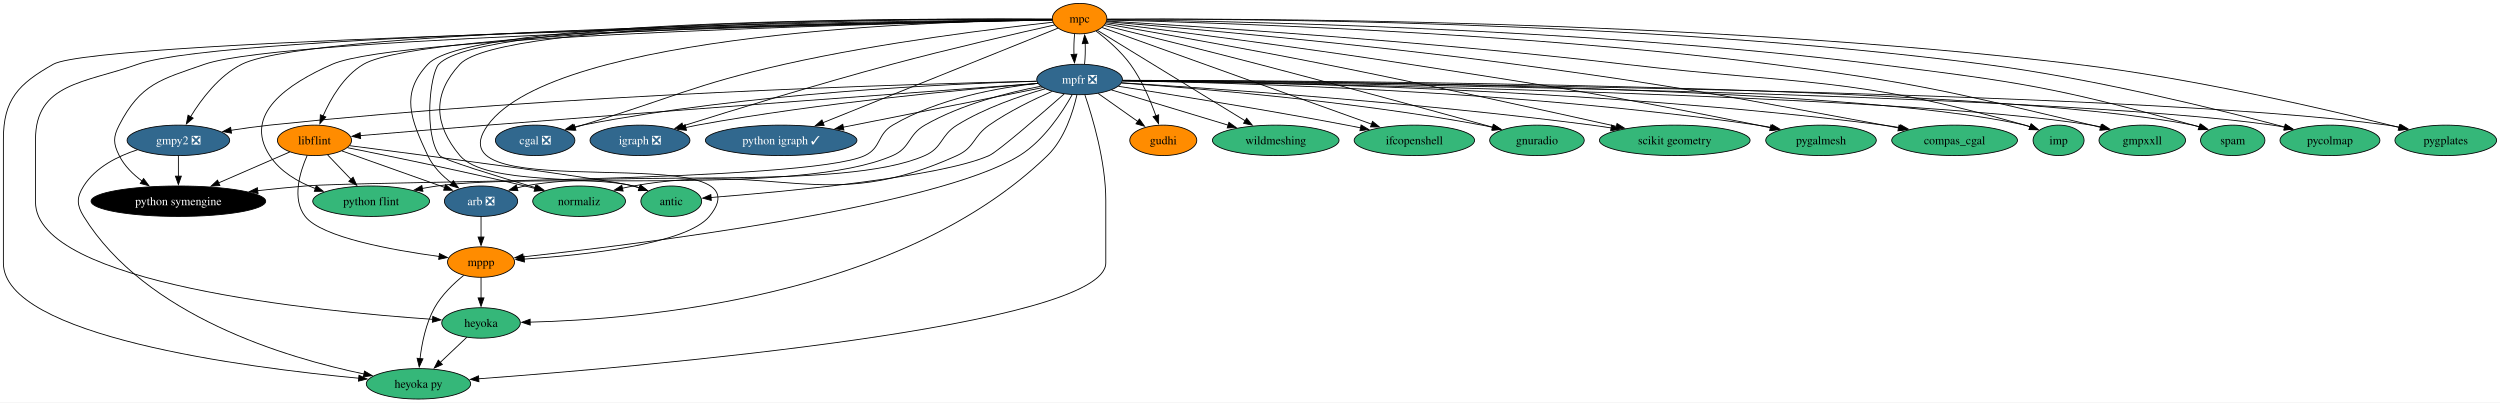
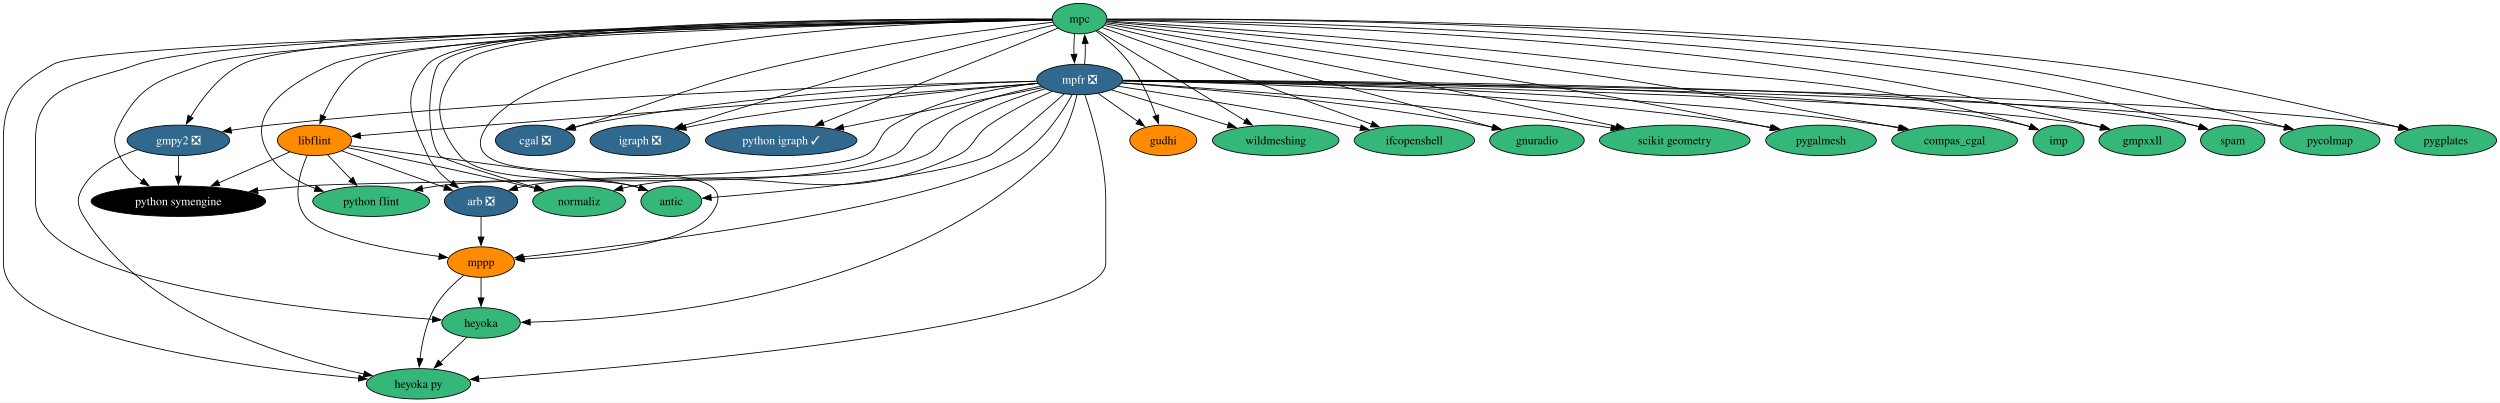
<svg xmlns="http://www.w3.org/2000/svg" xmlns:xlink="http://www.w3.org/1999/xlink" width="2957pt" height="476pt" viewBox="0.00 0.00 2957.15 476.00">
  <g id="graph0" class="graph" transform="scale(1 1) rotate(0) translate(4 472)">
    <polygon fill="white" stroke="none" points="-4,4 -4,-472 2953.15,-472 2953.15,4 -4,4" />
    <g id="node1" class="node">
      <g id="a_node1">
        <a xlink:href="https://github.com/conda-forge/arb-feedstock/pull/36" xlink:title="arb ❎">
          <ellipse fill="#31688e" stroke="black" cx="565" cy="-234" rx="43.32" ry="18" />
          <text text-anchor="middle" x="565" y="-229.32" font-family="Times,serif" font-size="14.00" fill="white">arb ❎</text>
        </a>
      </g>
    </g>
    <g id="node2" class="node">
      <g id="a_node2">
        <a xlink:href="https://github.com/conda-forge/mppp-feedstock" xlink:title="mppp">
          <ellipse fill="#ff8c00" stroke="black" cx="565" cy="-162" rx="39.63" ry="18" />
          <text text-anchor="middle" x="565" y="-157.32" font-family="Times,serif" font-size="14.00">mppp</text>
        </a>
      </g>
    </g>
    <g id="edge1" class="edge">
      <path fill="none" stroke="black" d="M565,-215.7C565,-208.41 565,-199.73 565,-191.54" />
      <polygon fill="black" stroke="black" points="568.5,-191.62 565,-181.62 561.5,-191.62 568.5,-191.62" />
    </g>
    <g id="node3" class="node">
      <g id="a_node3">
        <a xlink:href="https://github.com/conda-forge/heyoka.py-feedstock" xlink:title="heyoka py">
          <ellipse fill="#35b779" stroke="black" cx="491" cy="-18" rx="61.73" ry="18" />
          <text text-anchor="middle" x="491" y="-13.32" font-family="Times,serif" font-size="14.00">heyoka py</text>
        </a>
      </g>
    </g>
    <g id="edge2" class="edge">
      <path fill="none" stroke="black" d="M544.5,-146.29C532.64,-136.71 518.44,-123.19 510,-108 499.73,-89.51 495,-66.01 492.83,-47.81" />
      <polygon fill="black" stroke="black" points="496.33,-47.56 491.87,-37.95 489.36,-48.25 496.33,-47.56" />
    </g>
    <g id="node4" class="node">
      <g id="a_node4">
        <a xlink:href="https://github.com/conda-forge/heyoka-feedstock" xlink:title="heyoka">
          <ellipse fill="#35b779" stroke="black" cx="565" cy="-90" rx="46.47" ry="18" />
          <text text-anchor="middle" x="565" y="-85.33" font-family="Times,serif" font-size="14.00">heyoka</text>
        </a>
      </g>
    </g>
    <g id="edge3" class="edge">
      <path fill="none" stroke="black" d="M565,-143.7C565,-136.41 565,-127.73 565,-119.54" />
      <polygon fill="black" stroke="black" points="568.5,-119.62 565,-109.62 561.5,-119.62 568.5,-119.62" />
    </g>
    <g id="edge64" class="edge">
      <path fill="none" stroke="black" d="M548.21,-73.12C538.95,-64.36 527.25,-53.29 516.85,-43.45" />
      <polygon fill="black" stroke="black" points="519.27,-40.92 509.6,-36.59 514.46,-46.01 519.27,-40.92" />
    </g>
    <g id="node5" class="node">
      <g id="a_node5">
        <a xlink:href="https://github.com/conda-forge/cgal-feedstock/pull/94" xlink:title="cgal ❎">
          <ellipse fill="#31688e" stroke="black" cx="629" cy="-306" rx="47" ry="18" />
          <text text-anchor="middle" x="629" y="-301.32" font-family="Times,serif" font-size="14.00" fill="white">cgal ❎</text>
        </a>
      </g>
    </g>
    <g id="node6" class="node">
      <g id="a_node6">
        <a xlink:href="https://github.com/conda-forge/gmpy2-feedstock/pull/41" xlink:title="gmpy2 ❎">
          <ellipse fill="#31688e" stroke="black" cx="207" cy="-306" rx="60.68" ry="18" />
          <text text-anchor="middle" x="207" y="-301.32" font-family="Times,serif" font-size="14.00" fill="white">gmpy2 ❎</text>
        </a>
      </g>
    </g>
    <g id="edge5" class="edge">
      <path fill="none" stroke="black" d="M158.6,-294.86C135.13,-287.25 109.04,-274.17 95,-252 86.44,-238.48 86.57,-229.6 95,-216 167.88,-98.35 334.42,-48.71 426.62,-29.64" />
      <polygon fill="black" stroke="black" points="427.15,-33.1 436.27,-27.7 425.78,-26.24 427.15,-33.1" />
    </g>
    <g id="node7" class="node">
      <g id="a_node7">
        <a xlink:href="https://github.com/conda-forge/python-symengine-feedstock" xlink:title="python symengine">
          <ellipse fill="#000000" stroke="black" cx="207" cy="-234" rx="103.29" ry="18" />
          <text text-anchor="middle" x="207" y="-229.32" font-family="Times,serif" font-size="14.00" fill="white">python symengine</text>
        </a>
      </g>
    </g>
    <g id="edge4" class="edge">
      <path fill="none" stroke="black" d="M207,-287.7C207,-280.41 207,-271.73 207,-263.54" />
      <polygon fill="black" stroke="black" points="210.5,-263.62 207,-253.62 203.5,-263.62 210.5,-263.62" />
    </g>
    <g id="node8" class="node">
      <g id="a_node8">
        <a xlink:href="https://github.com/conda-forge/igraph-feedstock/pull/73" xlink:title="igraph ❎">
          <ellipse fill="#31688e" stroke="black" cx="753" cy="-306" rx="59.1" ry="18" />
          <text text-anchor="middle" x="753" y="-301.32" font-family="Times,serif" font-size="14.00" fill="white">igraph ❎</text>
        </a>
      </g>
    </g>
    <g id="node9" class="node">
      <g id="a_node9">
        <a xlink:href="https://github.com/conda-forge/libflint-feedstock" xlink:title="libflint">
          <ellipse fill="#ff8c00" stroke="black" cx="368" cy="-306" rx="43.84" ry="18" />
          <text text-anchor="middle" x="368" y="-301.32" font-family="Times,serif" font-size="14.00">libflint</text>
        </a>
      </g>
    </g>
    <g id="edge6" class="edge">
      <path fill="none" stroke="black" d="M400.53,-293.44C433.71,-281.65 485.37,-263.3 521.93,-250.31" />
      <polygon fill="black" stroke="black" points="523.07,-253.61 531.32,-246.97 520.73,-247.02 523.07,-253.61" />
    </g>
    <g id="edge7" class="edge">
      <path fill="none" stroke="black" d="M359.3,-288C350.7,-268.53 340.95,-236.65 357,-216 376.27,-191.21 460.3,-176.09 515.48,-168.65" />
      <polygon fill="black" stroke="black" points="515.82,-172.14 525.28,-167.38 514.91,-165.2 515.82,-172.14" />
    </g>
    <g id="edge8" class="edge">
      <path fill="none" stroke="black" d="M338.84,-292.32C315.4,-282.13 282,-267.61 254.68,-255.73" />
      <polygon fill="black" stroke="black" points="256.11,-252.54 245.55,-251.76 253.32,-258.96 256.11,-252.54" />
    </g>
    <g id="node10" class="node">
      <g id="a_node10">
        <a xlink:href="https://github.com/conda-forge/python-flint-feedstock" xlink:title="python flint">
          <ellipse fill="#35b779" stroke="black" cx="435" cy="-234" rx="69.1" ry="18" />
          <text text-anchor="middle" x="435" y="-229.32" font-family="Times,serif" font-size="14.00">python flint</text>
        </a>
      </g>
    </g>
    <g id="edge9" class="edge">
      <path fill="none" stroke="black" d="M383.54,-288.76C391.79,-280.14 402.11,-269.36 411.33,-259.73" />
      <polygon fill="black" stroke="black" points="413.65,-262.37 418.03,-252.73 408.59,-257.53 413.65,-262.37" />
    </g>
    <g id="node11" class="node">
      <g id="a_node11">
        <a xlink:href="https://github.com/conda-forge/normaliz-feedstock" xlink:title="normaliz">
          <ellipse fill="#35b779" stroke="black" cx="681" cy="-234" rx="54.89" ry="18" />
          <text text-anchor="middle" x="681" y="-229.32" font-family="Times,serif" font-size="14.00">normaliz</text>
        </a>
      </g>
    </g>
    <g id="edge10" class="edge">
      <path fill="none" stroke="black" d="M406.95,-297.34C456.08,-287.53 543.06,-269.68 617,-252 620.81,-251.09 624.73,-250.12 628.67,-249.13" />
      <polygon fill="black" stroke="black" points="629.48,-252.53 638.3,-246.65 627.74,-245.75 629.48,-252.53" />
    </g>
    <g id="node12" class="node">
      <g id="a_node12">
        <a xlink:href="https://github.com/conda-forge/antic-feedstock" xlink:title="antic">
          <ellipse fill="#35b779" stroke="black" cx="790" cy="-234" rx="35.95" ry="18" />
          <text text-anchor="middle" x="790" y="-229.32" font-family="Times,serif" font-size="14.00">antic</text>
        </a>
      </g>
    </g>
    <g id="edge11" class="edge">
      <path fill="none" stroke="black" d="M409.63,-299.68C500.89,-287.93 712.98,-260.19 745,-252 747.43,-251.38 749.91,-250.67 752.4,-249.9" />
      <polygon fill="black" stroke="black" points="753.41,-253.25 761.75,-246.72 751.16,-246.62 753.41,-253.25" />
    </g>
    <g id="node13" class="node">
      <g id="a_node13">
        <a xlink:href="https://github.com/conda-forge/mpc-feedstock" xlink:title="mpc">
-           <ellipse fill="#ff8c00" stroke="black" cx="1273" cy="-450" rx="32.27" ry="18" />
+           <ellipse fill="#35b779" stroke="black" cx="1273" cy="-450" rx="32.27" ry="18" />
          <text text-anchor="middle" x="1273" y="-445.32" font-family="Times,serif" font-size="14.00">mpc</text>
        </a>
      </g>
    </g>
    <g id="edge12" class="edge">
      <path fill="none" stroke="black" d="M1240.41,-449.31C1100.2,-450.31 553.05,-450.68 502,-396 469.24,-360.91 481.74,-331.52 502,-288 508.08,-274.94 519.14,-263.95 530.31,-255.42" />
      <polygon fill="black" stroke="black" points="532.23,-258.35 538.38,-249.72 528.19,-252.63 532.23,-258.35" />
    </g>
    <g id="edge13" class="edge">
      <path fill="none" stroke="black" d="M1240.52,-448.81C1113.41,-447.28 652.72,-434.12 573,-324 499.15,-221.98 915.02,-313.26 835,-216 807.79,-182.94 686.29,-170.19 615.89,-165.52" />
      <polygon fill="black" stroke="black" points="616.35,-162.04 606.15,-164.91 615.91,-169.03 616.35,-162.04" />
    </g>
    <g id="edge17" class="edge">
      <path fill="none" stroke="black" d="M1240.53,-448.41C1052.71,-444.91 111.89,-425.9 59,-396 17.69,-372.65 0,-354.46 0,-307 0,-307 0,-307 0,-161 0,-74.47 284.94,-37.37 420.69,-24.6" />
      <polygon fill="black" stroke="black" points="420.63,-28.13 430.27,-23.72 419.99,-21.15 420.63,-28.13" />
    </g>
    <g id="edge32" class="edge">
      <path fill="none" stroke="black" d="M1240.52,-448.57C1068.03,-446.15 263.19,-432.96 159,-396 96.08,-373.68 38,-373.76 38,-307 38,-307 38,-307 38,-233 38,-136.55 371.23,-103.7 507.73,-94.29" />
      <polygon fill="black" stroke="black" points="507.9,-97.79 517.64,-93.63 507.43,-90.81 507.9,-97.79" />
    </g>
    <g id="edge14" class="edge">
      <path fill="none" stroke="black" d="M1241.44,-445.73C1179.88,-439.01 1039.69,-422.07 924,-396 815.78,-371.61 791.19,-356.11 685,-324 682.09,-323.12 679.1,-322.21 676.08,-321.3" />
      <polygon fill="black" stroke="black" points="677.18,-317.98 666.59,-318.42 675.15,-324.68 677.18,-317.98" />
    </g>
    <g id="edge15" class="edge">
      <path fill="none" stroke="black" d="M1240.57,-448.79C1079.46,-447.53 369.43,-439.53 282,-396 255.11,-382.61 234.16,-354.76 221.31,-333.75" />
      <polygon fill="black" stroke="black" points="224.5,-332.27 216.43,-325.39 218.45,-335.79 224.5,-332.27" />
    </g>
    <g id="edge16" class="edge">
      <path fill="none" stroke="black" d="M1240.42,-448.42C1075.26,-445.32 334.53,-429.63 238,-396 185.94,-377.86 162.25,-373.01 137,-324 129.67,-309.78 129.88,-302.33 137,-288 143.04,-275.84 153.35,-265.73 164.23,-257.71" />
      <polygon fill="black" stroke="black" points="165.86,-260.83 172.17,-252.32 161.93,-255.04 165.86,-260.83" />
    </g>
    <g id="edge18" class="edge">
      <path fill="none" stroke="black" d="M1243.42,-442.49C1200.75,-432.98 1119.5,-414.39 1051,-396 963.55,-372.52 862.8,-341.61 803.7,-323.08" />
      <polygon fill="black" stroke="black" points="804.84,-319.77 794.25,-320.11 802.74,-326.45 804.84,-319.77" />
    </g>
    <g id="edge19" class="edge">
      <path fill="none" stroke="black" d="M1240.44,-448.68C1093.63,-446.99 497.36,-437.6 426,-396 402.77,-382.46 387.19,-355.47 378.08,-334.75" />
      <polygon fill="black" stroke="black" points="381.4,-333.62 374.36,-325.7 374.92,-336.28 381.4,-333.62" />
    </g>
    <g id="edge20" class="edge">
      <path fill="none" stroke="black" d="M1240.48,-448.39C1090.34,-445.39 468.07,-430.91 389,-396 335.77,-372.5 283.24,-336.75 315,-288 327.33,-269.07 348.13,-256.85 368.98,-248.99" />
      <polygon fill="black" stroke="black" points="370.08,-252.31 378.41,-245.75 367.81,-245.69 370.08,-252.31" />
    </g>
    <g id="edge21" class="edge">
      <path fill="none" stroke="black" d="M1240.5,-449.27C1101.9,-450.08 565.1,-449.73 515,-396 504.66,-384.91 496.88,-313.85 516,-288 519.57,-283.17 582.9,-263.74 630.03,-249.81" />
      <polygon fill="black" stroke="black" points="630.96,-253.18 639.57,-247 628.99,-246.47 630.96,-253.18" />
    </g>
    <g id="edge22" class="edge">
      <path fill="none" stroke="black" d="M1240.66,-449.19C1105.2,-449.63 588.29,-447.9 540,-396 507.31,-360.86 509.13,-324.76 540,-288 569.74,-252.58 700.39,-264.23 745,-252 747.42,-251.34 749.89,-250.59 752.37,-249.8" />
      <polygon fill="black" stroke="black" points="753.4,-253.15 761.71,-246.58 751.12,-246.53 753.4,-253.15" />
    </g>
    <g id="node14" class="node">
      <g id="a_node14">
        <a xlink:href="https://github.com/conda-forge/mpfr-feedstock/pull/46" xlink:title="mpfr ❎">
          <ellipse fill="#31688e" stroke="black" cx="1273" cy="-378" rx="50.68" ry="18" />
          <text text-anchor="middle" x="1273" y="-373.32" font-family="Times,serif" font-size="14.00" fill="white">mpfr ❎</text>
        </a>
      </g>
    </g>
    <g id="edge23" class="edge">
      <path fill="none" stroke="black" d="M1267.12,-432.05C1266.34,-424.68 1266.08,-415.84 1266.35,-407.51" />
      <polygon fill="black" stroke="black" points="1269.83,-407.99 1266.99,-397.79 1262.84,-407.54 1269.83,-407.99" />
    </g>
    <g id="node15" class="node">
      <g id="a_node15">
        <a xlink:href="https://github.com/conda-forge/python-igraph-feedstock/pull/90" xlink:title="python igraph ✓">
          <ellipse fill="#31688e" stroke="black" cx="920" cy="-306" rx="89.61" ry="18" />
          <text text-anchor="middle" x="920" y="-301.32" font-family="Times,serif" font-size="14.00" fill="white">python igraph ✓</text>
        </a>
      </g>
    </g>
    <g id="edge24" class="edge">
      <path fill="none" stroke="black" d="M1247.33,-438.67C1188.91,-415.18 1045.25,-357.38 969.14,-326.77" />
      <polygon fill="black" stroke="black" points="970.86,-323.69 960.27,-323.2 968.25,-330.18 970.86,-323.69" />
    </g>
    <g id="node16" class="node">
      <g id="a_node16">
        <a xlink:href="https://github.com/conda-forge/gudhi-feedstock" xlink:title="gudhi">
          <ellipse fill="#ff8c00" stroke="black" cx="1372" cy="-306" rx="39.63" ry="18" />
          <text text-anchor="middle" x="1372" y="-301.32" font-family="Times,serif" font-size="14.00">gudhi</text>
        </a>
      </g>
    </g>
    <g id="edge25" class="edge">
      <path fill="none" stroke="black" d="M1292.57,-435.26C1305.39,-425.48 1321.78,-411.38 1333,-396 1346.52,-377.46 1356.68,-353.51 1363.24,-335.12" />
      <polygon fill="black" stroke="black" points="1366.55,-336.24 1366.45,-325.65 1359.92,-333.99 1366.55,-336.24" />
    </g>
    <g id="node17" class="node">
      <g id="a_node17">
        <a xlink:href="https://github.com/conda-forge/wildmeshing-feedstock" xlink:title="wildmeshing">
          <ellipse fill="#35b779" stroke="black" cx="1505" cy="-306" rx="74.88" ry="18" />
          <text text-anchor="middle" x="1505" y="-301.32" font-family="Times,serif" font-size="14.00">wildmeshing</text>
        </a>
      </g>
    </g>
    <g id="edge26" class="edge">
      <path fill="none" stroke="black" d="M1294,-436.15C1333.65,-411.88 1419.97,-359.05 1469.03,-329.02" />
      <polygon fill="black" stroke="black" points="1470.62,-332.15 1477.32,-323.94 1466.96,-326.18 1470.62,-332.15" />
    </g>
    <g id="node18" class="node">
      <g id="a_node18">
        <a xlink:href="https://github.com/conda-forge/ifcopenshell-feedstock" xlink:title="ifcopenshell">
          <ellipse fill="#35b779" stroke="black" cx="1669" cy="-306" rx="71.2" ry="18" />
          <text text-anchor="middle" x="1669" y="-301.32" font-family="Times,serif" font-size="14.00">ifcopenshell</text>
        </a>
      </g>
    </g>
    <g id="edge27" class="edge">
      <path fill="none" stroke="black" d="M1299.6,-439.46C1364.8,-416.08 1533.47,-355.6 1618.47,-325.12" />
      <polygon fill="black" stroke="black" points="1619.49,-328.47 1627.72,-321.8 1617.13,-321.88 1619.49,-328.47" />
    </g>
    <g id="node19" class="node">
      <g id="a_node19">
        <a xlink:href="https://github.com/conda-forge/gnuradio-feedstock" xlink:title="gnuradio">
          <ellipse fill="#35b779" stroke="black" cx="1814" cy="-306" rx="55.94" ry="18" />
          <text text-anchor="middle" x="1814" y="-301.32" font-family="Times,serif" font-size="14.00">gnuradio</text>
        </a>
      </g>
    </g>
    <g id="edge28" class="edge">
      <path fill="none" stroke="black" d="M1302.19,-441.89C1343.11,-431.88 1419.83,-412.96 1485,-396 1582.98,-370.5 1696.96,-339.33 1761.78,-321.46" />
      <polygon fill="black" stroke="black" points="1762.35,-324.93 1771.06,-318.9 1760.49,-318.18 1762.35,-324.93" />
    </g>
    <g id="node20" class="node">
      <g id="a_node20">
        <a xlink:href="https://github.com/conda-forge/scikit-geometry-feedstock" xlink:title="scikit geometry">
          <ellipse fill="#35b779" stroke="black" cx="1977" cy="-306" rx="89.09" ry="18" />
          <text text-anchor="middle" x="1977" y="-301.32" font-family="Times,serif" font-size="14.00">scikit geometry</text>
        </a>
      </g>
    </g>
    <g id="edge29" class="edge">
      <path fill="none" stroke="black" d="M1303.54,-443.74C1356.47,-434.55 1468.63,-414.76 1563,-396 1684.72,-371.8 1825.93,-340.82 1908,-322.52" />
      <polygon fill="black" stroke="black" points="1908.71,-325.95 1917.7,-320.35 1907.18,-319.11 1908.71,-325.95" />
    </g>
    <g id="node21" class="node">
      <g id="a_node21">
        <a xlink:href="https://github.com/conda-forge/pygalmesh-feedstock" xlink:title="pygalmesh">
          <ellipse fill="#35b779" stroke="black" cx="2150" cy="-306" rx="65.41" ry="18" />
          <text text-anchor="middle" x="2150" y="-301.32" font-family="Times,serif" font-size="14.00">pygalmesh</text>
        </a>
      </g>
    </g>
    <g id="edge30" class="edge">
      <path fill="none" stroke="black" d="M1304.4,-445.14C1370.74,-436.91 1529.98,-416.65 1663,-396 1846.69,-367.48 1892.74,-360.56 2075,-324 2079.92,-323.01 2085.01,-321.95 2090.12,-320.85" />
      <polygon fill="black" stroke="black" points="2090.76,-324.3 2099.78,-318.74 2089.26,-317.46 2090.76,-324.3" />
    </g>
    <g id="node22" class="node">
      <g id="a_node22">
        <a xlink:href="https://github.com/conda-forge/compas_cgal-feedstock" xlink:title="compas_cgal">
          <ellipse fill="#35b779" stroke="black" cx="2308" cy="-306" rx="74.36" ry="18" />
          <text text-anchor="middle" x="2308" y="-301.32" font-family="Times,serif" font-size="14.00">compas_cgal</text>
        </a>
      </g>
    </g>
    <g id="edge31" class="edge">
      <path fill="none" stroke="black" d="M1305.02,-446.39C1386.06,-439.64 1605.82,-420.39 1788,-396 1982.66,-369.93 2030.83,-359.48 2224,-324 2229.85,-322.92 2235.93,-321.77 2242.01,-320.59" />
      <polygon fill="black" stroke="black" points="2242.31,-324.1 2251.44,-318.73 2240.96,-317.23 2242.31,-324.1" />
    </g>
    <g id="node23" class="node">
      <g id="a_node23">
        <a xlink:href="https://github.com/conda-forge/imp-feedstock" xlink:title="imp">
          <ellipse fill="#35b779" stroke="black" cx="2431" cy="-306" rx="30.16" ry="18" />
          <text text-anchor="middle" x="2431" y="-301.32" font-family="Times,serif" font-size="14.00">imp</text>
        </a>
      </g>
    </g>
    <g id="edge33" class="edge">
      <path fill="none" stroke="black" d="M1305.29,-447.14C1399.75,-441.52 1683.65,-423.43 1918,-396 2129.2,-371.28 2186.43,-382.04 2391,-324 2393.12,-323.4 2395.28,-322.71 2397.44,-321.97" />
      <polygon fill="black" stroke="black" points="2398.59,-325.28 2406.68,-318.44 2396.09,-318.74 2398.59,-325.28" />
    </g>
    <g id="node24" class="node">
      <g id="a_node24">
        <a xlink:href="https://github.com/conda-forge/gmpxxll-feedstock" xlink:title="gmpxxll">
          <ellipse fill="#35b779" stroke="black" cx="2530" cy="-306" rx="51.21" ry="18" />
          <text text-anchor="middle" x="2530" y="-301.32" font-family="Times,serif" font-size="14.00">gmpxxll</text>
        </a>
      </g>
    </g>
    <g id="edge34" class="edge">
      <path fill="none" stroke="black" d="M1305.52,-448.34C1416.12,-445.78 1787.75,-434.67 2092,-396 2261.66,-374.44 2303.57,-363.35 2470,-324 2473.53,-323.17 2477.16,-322.26 2480.81,-321.31" />
      <polygon fill="black" stroke="black" points="2481.51,-324.75 2490.26,-318.78 2479.69,-317.99 2481.51,-324.75" />
    </g>
    <g id="node25" class="node">
      <g id="a_node25">
        <a xlink:href="https://github.com/conda-forge/spam-feedstock" xlink:title="spam">
          <ellipse fill="#35b779" stroke="black" cx="2637" cy="-306" rx="38.06" ry="18" />
          <text text-anchor="middle" x="2637" y="-301.32" font-family="Times,serif" font-size="14.00">spam</text>
        </a>
      </g>
    </g>
    <g id="edge35" class="edge">
      <path fill="none" stroke="black" d="M1305.3,-448.75C1425.86,-447.49 1860.84,-439.97 2216,-396 2383.99,-375.2 2426.8,-368.93 2590,-324 2592.41,-323.34 2594.88,-322.61 2597.36,-321.83" />
      <polygon fill="black" stroke="black" points="2598.33,-325.2 2606.71,-318.72 2596.12,-318.56 2598.33,-325.2" />
    </g>
    <g id="node26" class="node">
      <g id="a_node26">
        <a xlink:href="https://github.com/conda-forge/pycolmap-feedstock" xlink:title="pycolmap">
          <ellipse fill="#35b779" stroke="black" cx="2752" cy="-306" rx="59.1" ry="18" />
          <text text-anchor="middle" x="2752" y="-301.32" font-family="Times,serif" font-size="14.00">pycolmap</text>
        </a>
      </g>
    </g>
    <g id="edge36" class="edge">
      <path fill="none" stroke="black" d="M1305.56,-449.26C1436.38,-449.93 1936.28,-448.67 2343,-396 2472.13,-379.28 2620.88,-342.36 2698.51,-321.71" />
      <polygon fill="black" stroke="black" points="2699.22,-325.15 2707.97,-319.18 2697.41,-318.38 2699.22,-325.15" />
    </g>
    <g id="node27" class="node">
      <g id="a_node27">
        <a xlink:href="https://github.com/conda-forge/pygplates-feedstock" xlink:title="pygplates">
          <ellipse fill="#35b779" stroke="black" cx="2889" cy="-306" rx="60.15" ry="18" />
          <text text-anchor="middle" x="2889" y="-301.32" font-family="Times,serif" font-size="14.00">pygplates</text>
        </a>
      </g>
    </g>
    <g id="edge37" class="edge">
      <path fill="none" stroke="black" d="M1305.5,-449.3C1444.16,-450.21 1999.85,-450.09 2452,-396 2590.77,-379.4 2751.11,-341.96 2833.61,-321.32" />
      <polygon fill="black" stroke="black" points="2834.41,-324.73 2843.26,-318.9 2832.71,-317.94 2834.41,-324.73" />
    </g>
    <g id="edge38" class="edge">
      <path fill="none" stroke="black" d="M1232.23,-366.93C1202.01,-358.35 1160.59,-344.18 1128,-324 1108.22,-311.75 1111.27,-297.43 1090,-288 993.63,-245.29 720.4,-272.53 617,-252 613.86,-251.38 610.64,-250.62 607.42,-249.78" />
      <polygon fill="black" stroke="black" points="608.61,-246.48 598.03,-247.08 606.67,-253.21 608.61,-246.48" />
    </g>
    <g id="edge39" class="edge">
      <path fill="none" stroke="black" d="M1264.22,-359.97C1252.76,-339.54 1230.73,-305.81 1202,-288 1102.74,-226.48 746.72,-182.64 614.71,-168.18" />
      <polygon fill="black" stroke="black" points="615.21,-164.71 604.89,-167.11 614.45,-171.67 615.21,-164.71" />
    </g>
    <g id="edge43" class="edge">
      <path fill="none" stroke="black" d="M1279.27,-359.78C1288.33,-333.32 1304,-280.92 1304,-235 1304,-235 1304,-235 1304,-161 1304,-86.02 760.41,-38.72 562.21,-23.96" />
      <polygon fill="black" stroke="black" points="562.52,-20.47 552.29,-23.23 562.01,-27.46 562.52,-20.47" />
    </g>
    <g id="edge58" class="edge">
      <path fill="none" stroke="black" d="M1269.81,-359.64C1265.31,-339.83 1255.28,-307.63 1235,-288 1061.2,-119.74 751.33,-94.09 623.07,-90.97" />
      <polygon fill="black" stroke="black" points="623.17,-87.47 613.11,-90.77 623.03,-94.47 623.17,-87.47" />
    </g>
    <g id="edge40" class="edge">
      <path fill="none" stroke="black" d="M1222.17,-375.91C1119.66,-372.96 881.18,-362.2 685,-324 681.46,-323.31 677.82,-322.49 674.19,-321.58" />
      <polygon fill="black" stroke="black" points="675.4,-318.28 664.83,-319.04 673.57,-325.03 675.4,-318.28" />
    </g>
    <g id="edge41" class="edge">
      <path fill="none" stroke="black" d="M1222.22,-375.99C1079.14,-372.77 660.58,-360.66 315,-324 300.11,-322.42 284.14,-320.2 269.17,-317.88" />
      <polygon fill="black" stroke="black" points="269.87,-314.45 259.45,-316.34 268.78,-321.36 269.87,-314.45" />
    </g>
    <g id="edge42" class="edge">
      <path fill="none" stroke="black" d="M1223.81,-373.5C1176.86,-368.32 1105.55,-355.53 1052,-324 1033.3,-312.99 1038.62,-297.28 1019,-288 952.4,-256.52 430.41,-258.15 357,-252 338.75,-250.47 319.28,-248.51 300.62,-246.47" />
      <polygon fill="black" stroke="black" points="301.27,-243.02 290.94,-245.39 300.49,-249.97 301.27,-243.02" />
    </g>
    <g id="edge44" class="edge">
      <path fill="none" stroke="black" d="M1223.53,-373.29C1140.06,-366.56 966.14,-350.54 821,-324 816.42,-323.16 811.69,-322.2 806.96,-321.16" />
      <polygon fill="black" stroke="black" points="807.99,-317.8 797.46,-318.97 806.42,-324.62 807.99,-317.8" />
    </g>
    <g id="edge45" class="edge">
      <path fill="none" stroke="black" d="M1223.77,-373.39C1109.46,-365 817.2,-343.37 573,-324 521.86,-319.94 463.56,-315.09 422.24,-311.6" />
      <polygon fill="black" stroke="black" points="422.56,-308.12 412.3,-310.77 421.97,-315.09 422.56,-308.12" />
    </g>
    <g id="edge46" class="edge">
      <path fill="none" stroke="black" d="M1227,-369.95C1188.48,-362.62 1133.05,-348.66 1090,-324 1069.81,-312.44 1073.31,-297.33 1052,-288 942.03,-239.87 631.86,-268.83 513,-252 507.31,-251.19 501.42,-250.21 495.55,-249.11" />
      <polygon fill="black" stroke="black" points="496.29,-245.69 485.8,-247.19 494.94,-252.56 496.29,-245.69" />
    </g>
    <g id="edge47" class="edge">
      <path fill="none" stroke="black" d="M1240.23,-363.82C1218.3,-354.29 1189.29,-340.25 1166,-324 1146.92,-310.69 1149.18,-297.61 1128,-288 972.31,-217.34 913.31,-282.05 745,-252 740.73,-251.24 736.33,-250.33 731.93,-249.34" />
      <polygon fill="black" stroke="black" points="733.07,-246.01 722.53,-247.08 731.44,-252.82 733.07,-246.01" />
    </g>
    <g id="edge48" class="edge">
      <path fill="none" stroke="black" d="M1254.78,-360.91C1226.99,-336.51 1176.16,-292.5 1166,-288 1107.94,-262.29 924.34,-245.26 837.02,-238.41" />
      <polygon fill="black" stroke="black" points="837.36,-234.92 827.12,-237.64 836.82,-241.9 837.36,-234.92" />
    </g>
    <g id="edge49" class="edge">
      <path fill="none" stroke="black" d="M1278.91,-396.28C1279.67,-403.6 1279.91,-412.34 1279.64,-420.57" />
      <polygon fill="black" stroke="black" points="1276.15,-420.33 1278.98,-430.54 1283.14,-420.8 1276.15,-420.33" />
    </g>
    <g id="edge50" class="edge">
      <path fill="none" stroke="black" d="M1229.36,-368.35C1170.44,-356.66 1064.64,-335.68 993.37,-321.55" />
      <polygon fill="black" stroke="black" points="994.22,-318.15 983.73,-319.64 992.86,-325.02 994.22,-318.15" />
    </g>
    <g id="edge51" class="edge">
      <path fill="none" stroke="black" d="M1294.97,-361.46C1308.84,-351.66 1326.94,-338.86 1342.11,-328.14" />
      <polygon fill="black" stroke="black" points="1343.73,-331.28 1349.87,-322.65 1339.69,-325.56 1343.73,-331.28" />
    </g>
    <g id="edge52" class="edge">
      <path fill="none" stroke="black" d="M1310.79,-365.6C1348.23,-354.3 1406.03,-336.86 1448.84,-323.94" />
      <polygon fill="black" stroke="black" points="1449.65,-327.36 1458.21,-321.12 1447.62,-320.66 1449.65,-327.36" />
    </g>
    <g id="edge53" class="edge">
      <path fill="none" stroke="black" d="M1318.9,-369.94C1380.49,-360.32 1493.23,-342.2 1589,-324 1594.3,-322.99 1599.79,-321.91 1605.3,-320.8" />
      <polygon fill="black" stroke="black" points="1605.99,-324.23 1615.08,-318.79 1604.58,-317.37 1605.99,-324.23" />
    </g>
    <g id="edge54" class="edge">
      <path fill="none" stroke="black" d="M1322.68,-373.85C1409.65,-367.81 1594.89,-352.58 1749,-324 1753.33,-323.2 1757.79,-322.26 1762.26,-321.25" />
      <polygon fill="black" stroke="black" points="1762.91,-324.69 1771.82,-318.96 1761.28,-317.89 1762.91,-324.69" />
    </g>
    <g id="edge55" class="edge">
      <path fill="none" stroke="black" d="M1322.64,-374.08C1426.3,-367.68 1673.21,-350.8 1879,-324 1886.42,-323.03 1894.14,-321.91 1901.84,-320.7" />
      <polygon fill="black" stroke="black" points="1902.26,-324.18 1911.57,-319.13 1901.15,-317.27 1902.26,-324.18" />
    </g>
    <g id="edge56" class="edge">
      <path fill="none" stroke="black" d="M1323.96,-376.4C1451.28,-374.3 1793.3,-364.97 2075,-324 2080.56,-323.19 2086.31,-322.19 2092.05,-321.08" />
      <polygon fill="black" stroke="black" points="2092.42,-324.58 2101.52,-319.14 2091.02,-317.72 2092.42,-324.58" />
    </g>
    <g id="edge57" class="edge">
      <path fill="none" stroke="black" d="M1324.01,-376.74C1466.77,-375.44 1882.24,-367.87 2224,-324 2230.43,-323.17 2237.1,-322.14 2243.75,-320.99" />
      <polygon fill="black" stroke="black" points="2244.17,-324.47 2253.38,-319.23 2242.91,-317.58 2244.17,-324.47" />
    </g>
    <g id="edge59" class="edge">
      <path fill="none" stroke="black" d="M1323.96,-376.97C1514.39,-376.47 2183.81,-371.34 2391,-324 2393.15,-323.51 2395.33,-322.91 2397.51,-322.23" />
      <polygon fill="black" stroke="black" points="2398.58,-325.56 2406.78,-318.84 2396.18,-318.99 2398.58,-325.56" />
    </g>
    <g id="edge60" class="edge">
      <path fill="none" stroke="black" d="M1323.95,-376.32C1522.45,-373.41 2244.11,-360.49 2470,-324 2474.03,-323.35 2478.18,-322.52 2482.32,-321.58" />
      <polygon fill="black" stroke="black" points="2482.85,-325.06 2491.71,-319.25 2481.16,-318.26 2482.85,-325.06" />
    </g>
    <g id="edge61" class="edge">
      <path fill="none" stroke="black" d="M1324.04,-377.03C1535.21,-376.83 2341.03,-372.82 2590,-324 2592.66,-323.48 2595.37,-322.83 2598.07,-322.1" />
      <polygon fill="black" stroke="black" points="2599.11,-325.44 2607.62,-319.13 2597.03,-318.76 2599.11,-325.44" />
    </g>
    <g id="edge62" class="edge">
      <path fill="none" stroke="black" d="M1323.8,-376.5C1543.56,-374.14 2413.39,-362.48 2684,-324 2688.88,-323.31 2693.91,-322.41 2698.93,-321.39" />
      <polygon fill="black" stroke="black" points="2699.34,-324.88 2708.35,-319.31 2697.83,-318.04 2699.34,-324.88" />
    </g>
    <g id="edge63" class="edge">
      <path fill="none" stroke="black" d="M1323.93,-376.67C1556.75,-374.96 2521.21,-365.47 2820,-324 2824.95,-323.31 2830.05,-322.42 2835.14,-321.4" />
      <polygon fill="black" stroke="black" points="2835.69,-324.86 2844.72,-319.32 2834.21,-318.02 2835.69,-324.86" />
    </g>
  </g>
</svg>
